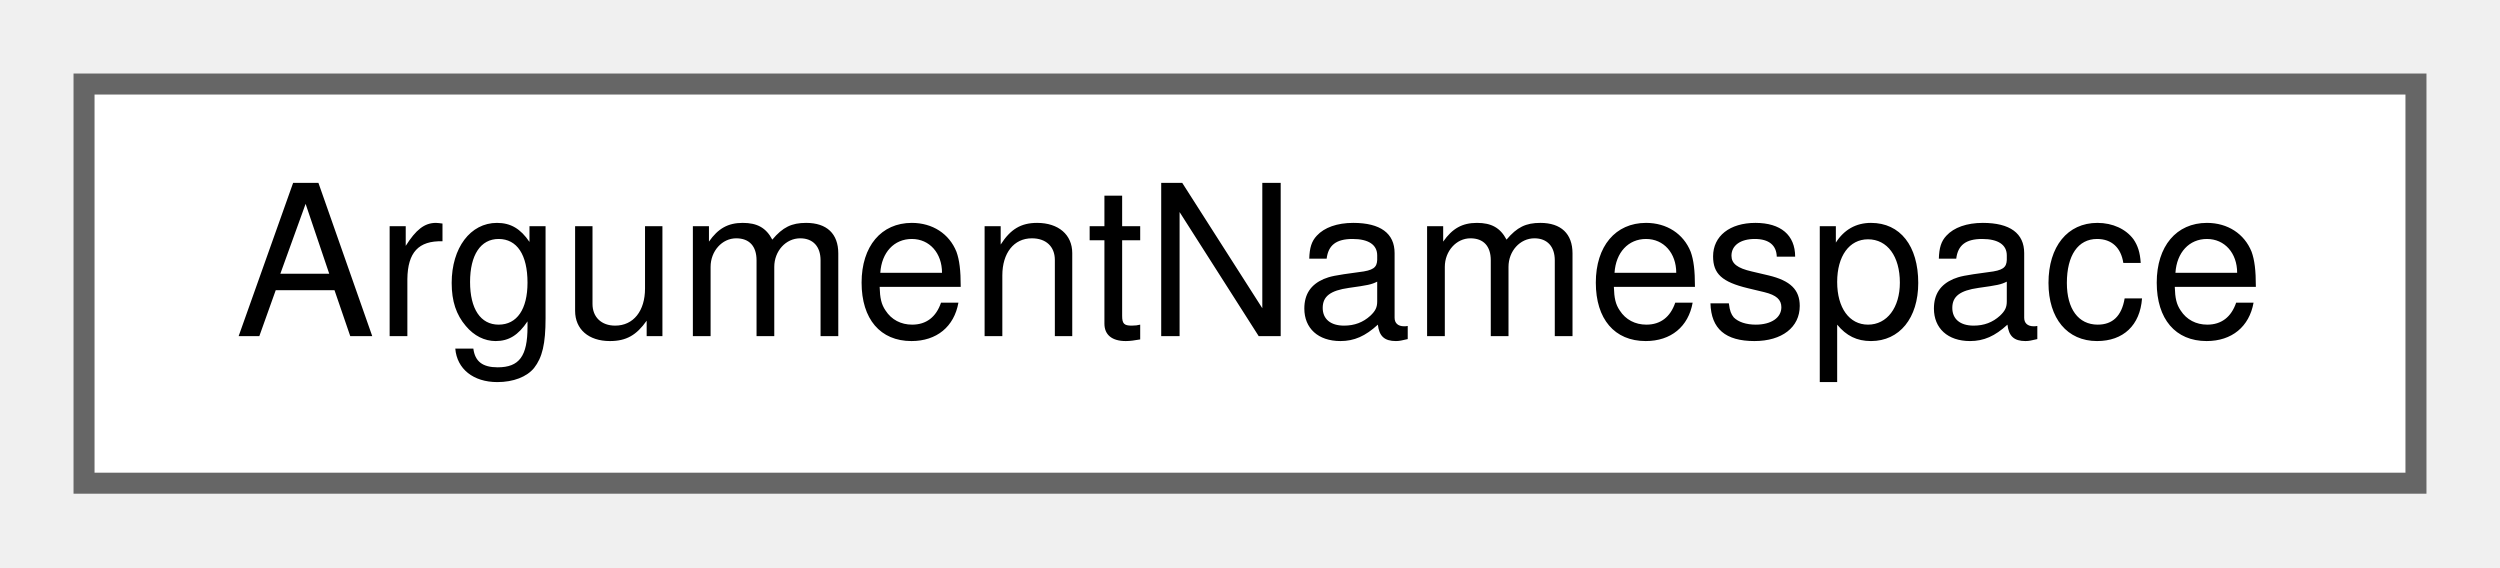
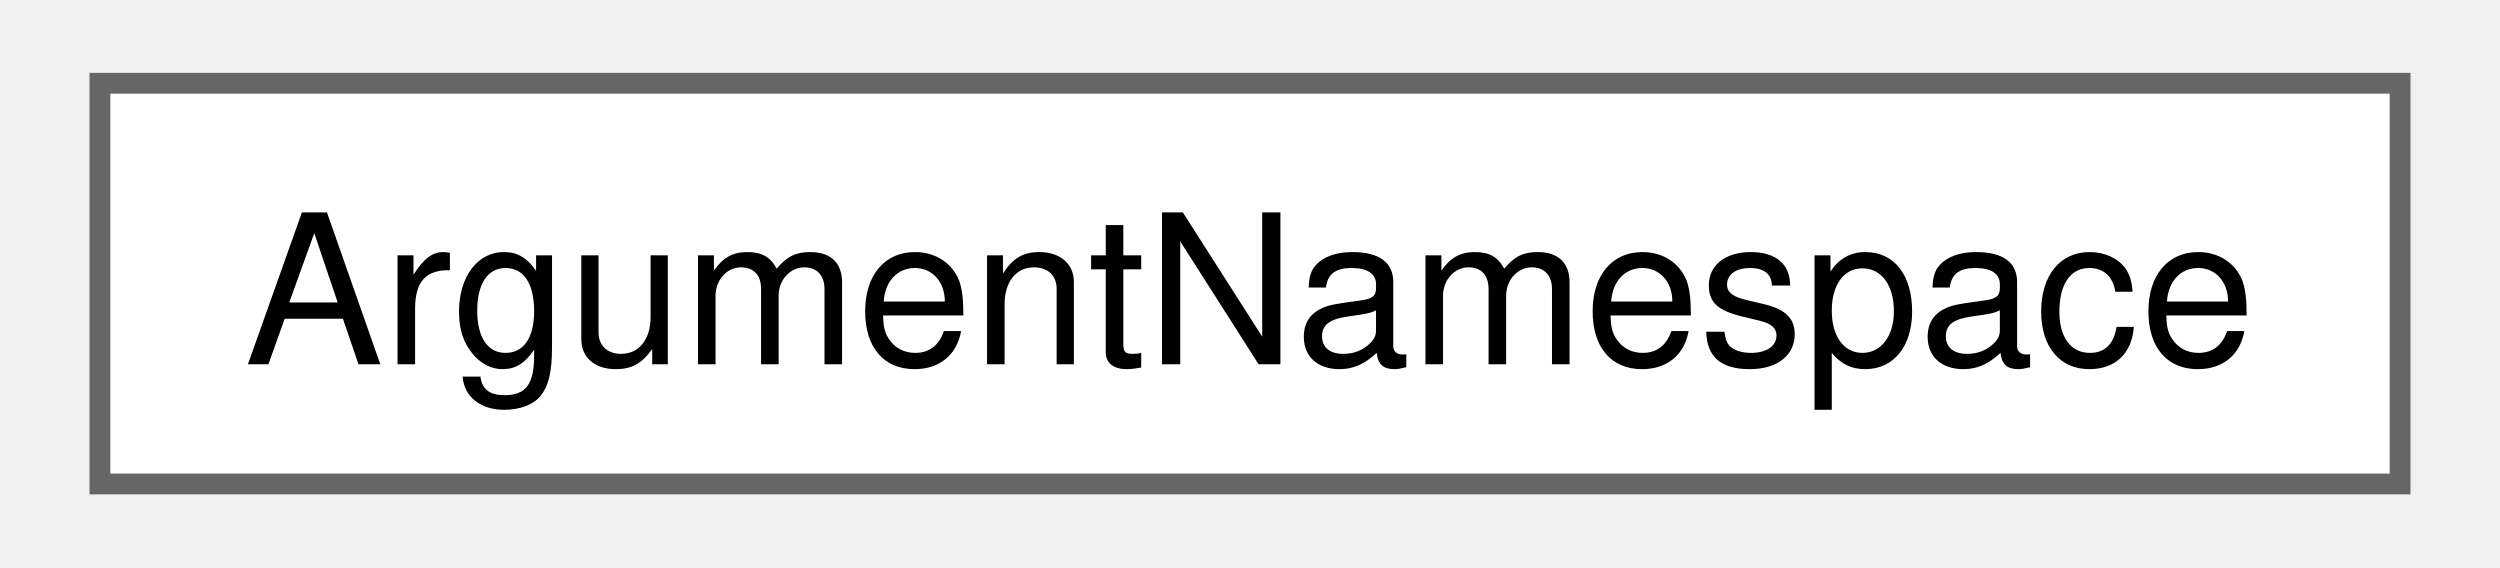
- <svg xmlns="http://www.w3.org/2000/svg" xmlns:xlink="http://www.w3.org/1999/xlink" width="119pt" height="27pt" viewBox="0.00 0.00 119.00 27.00">
-   <g id="graph0" class="graph" transform="scale(1 1) rotate(0) translate(4 23)">
+ <svg xmlns="http://www.w3.org/2000/svg" xmlns:xlink="http://www.w3.org/1999/xlink" width="119pt" height="27pt" viewBox="0.00 0.00 118.50 27.25">
+   <g id="graph0" class="graph" transform="scale(1 1) rotate(0) translate(4 23.25)">
    <g id="node1" class="node">
      <g id="a_node1">
        <a xlink:href="class_argument_namespace.html" target="_top" xlink:title="Wraps a vector of string CL arguments with some helpful functionality.">
-           <polygon fill="white" stroke="#666666" points="111,-19 0,-19 0,0 111,0 111,-19" />
-           <text text-anchor="middle" x="55.5" y="-7" font-family="Helvetica,sans-Serif" font-size="10.00">ArgumentNamespace</text>
+           <polygon fill="white" stroke="#666666" points="110.5,-19.25 0,-19.25 0,0 110.5,0 110.5,-19.25" />
+           <text text-anchor="middle" x="55.25" y="-5.75" font-family="Helvetica,sans-Serif" font-size="10.00">ArgumentNamespace</text>
        </a>
      </g>
    </g>
  </g>
</svg>
